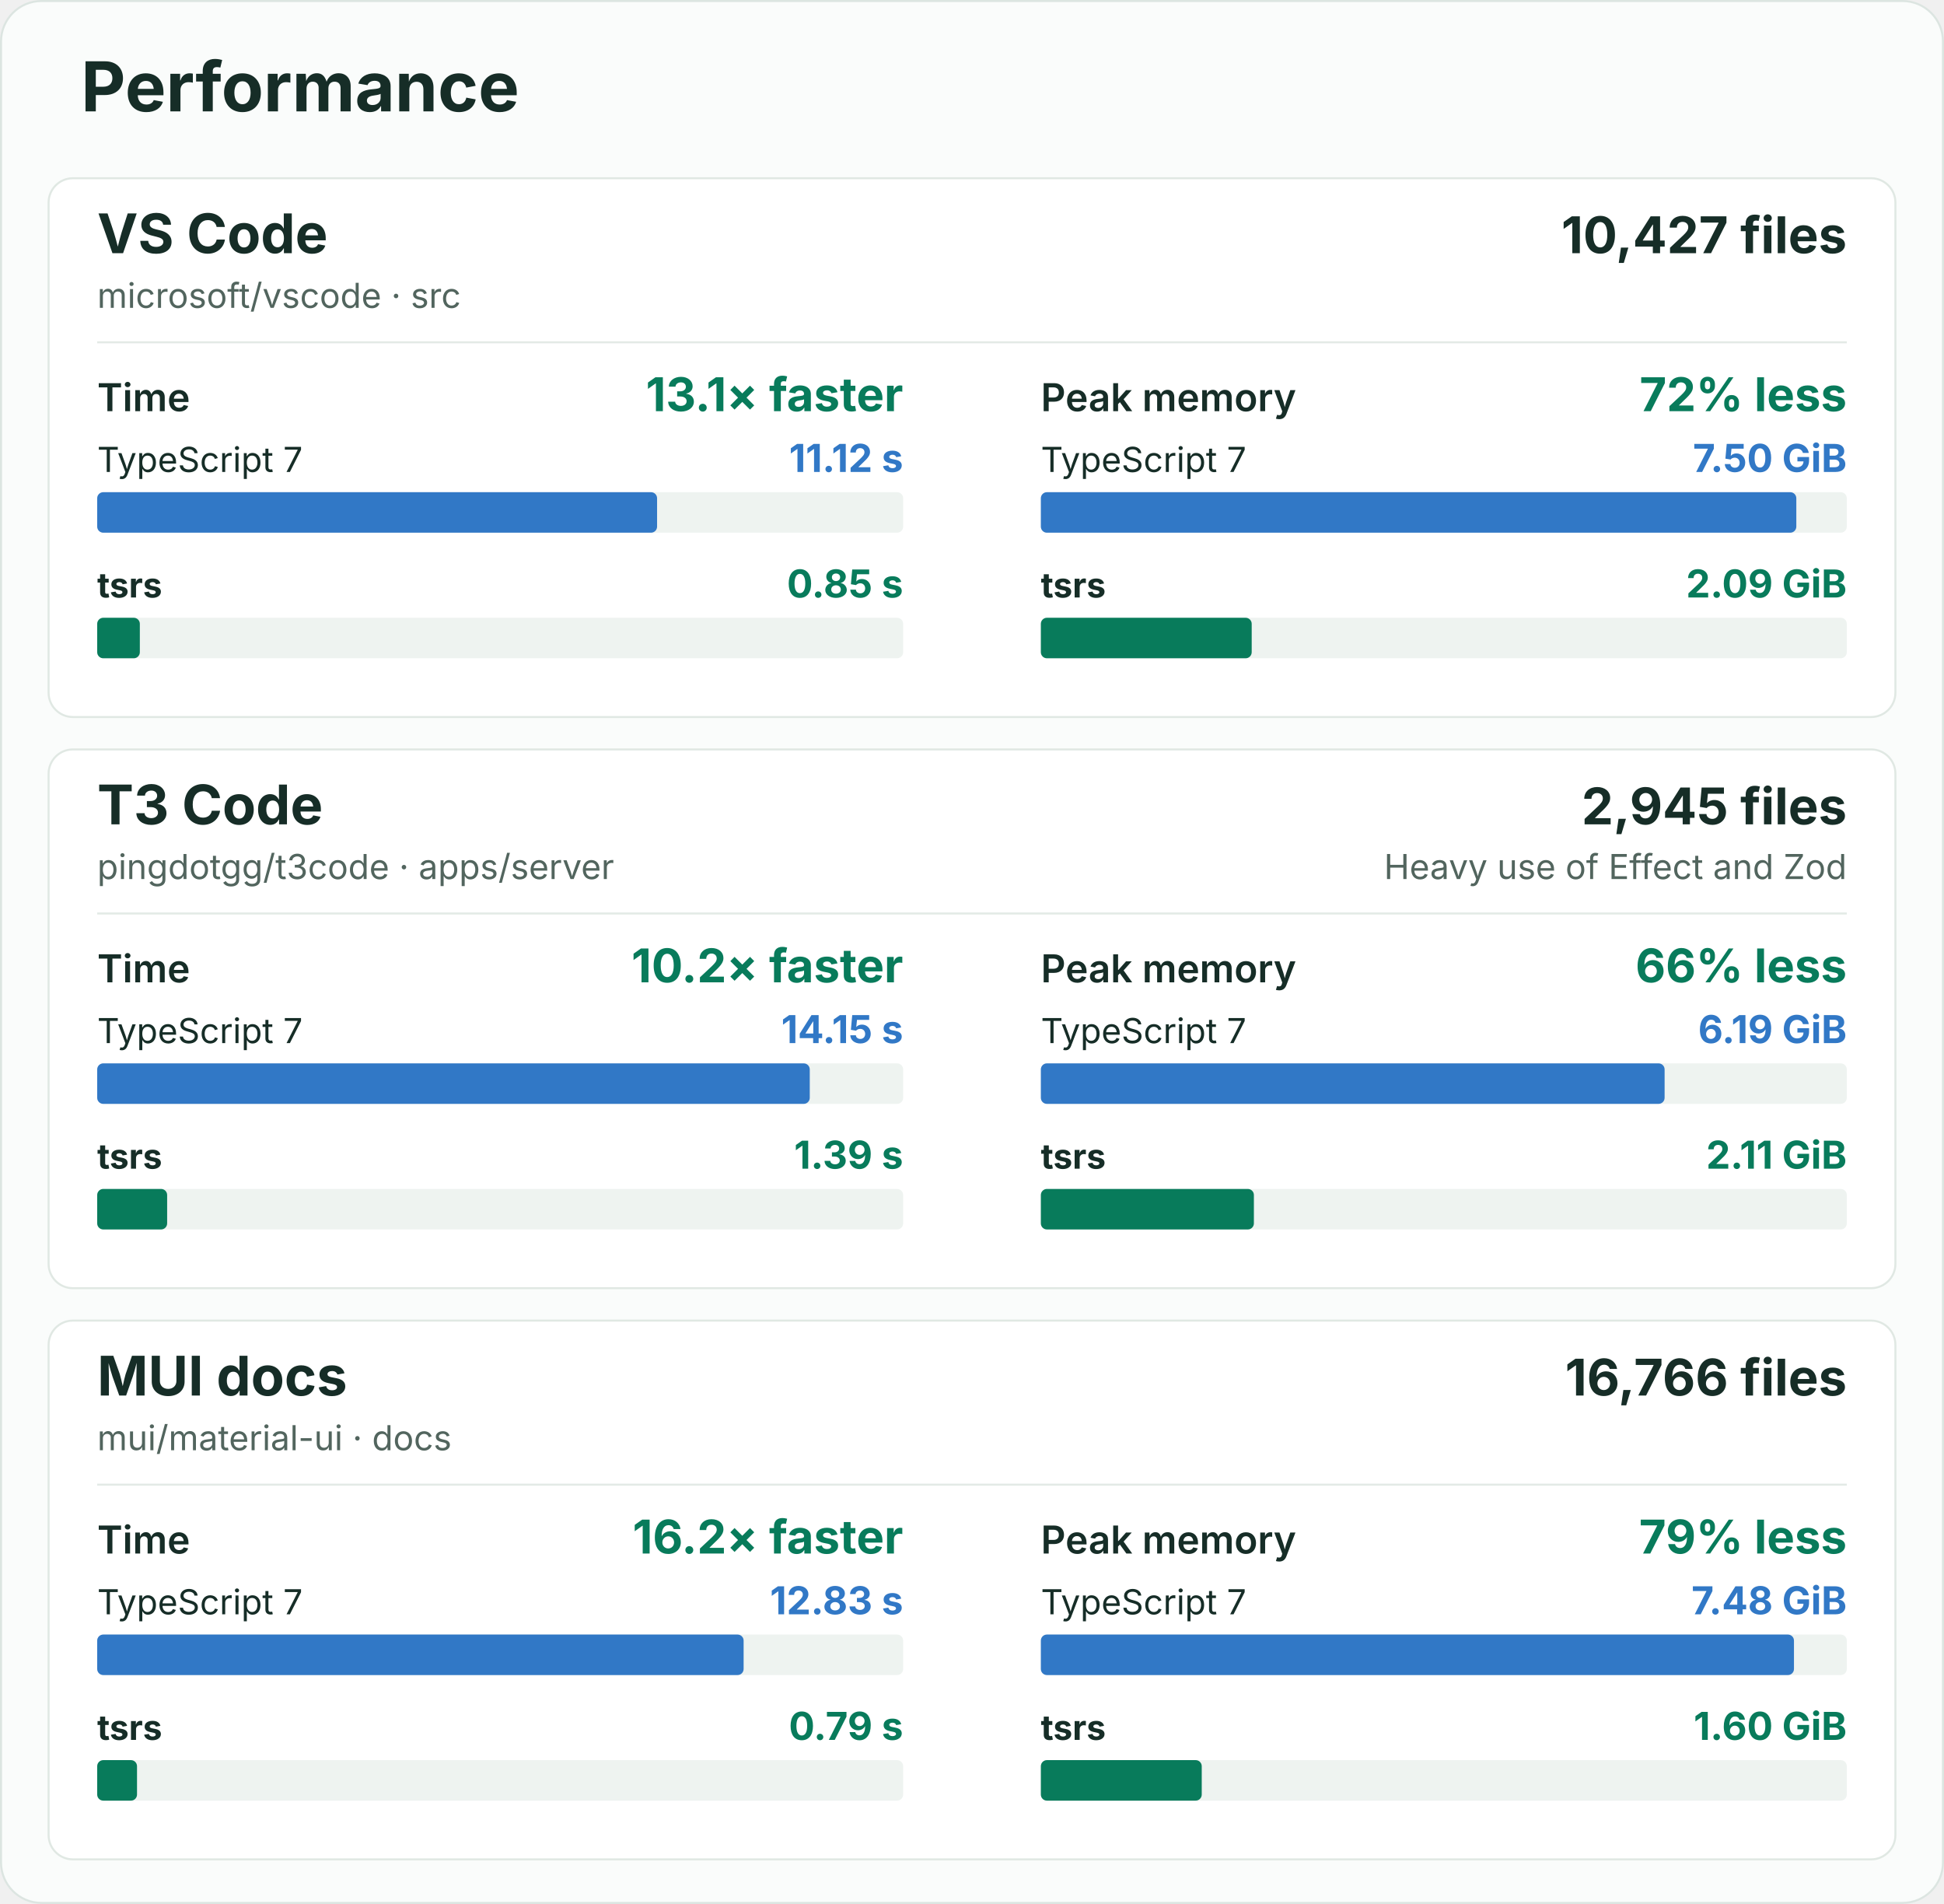
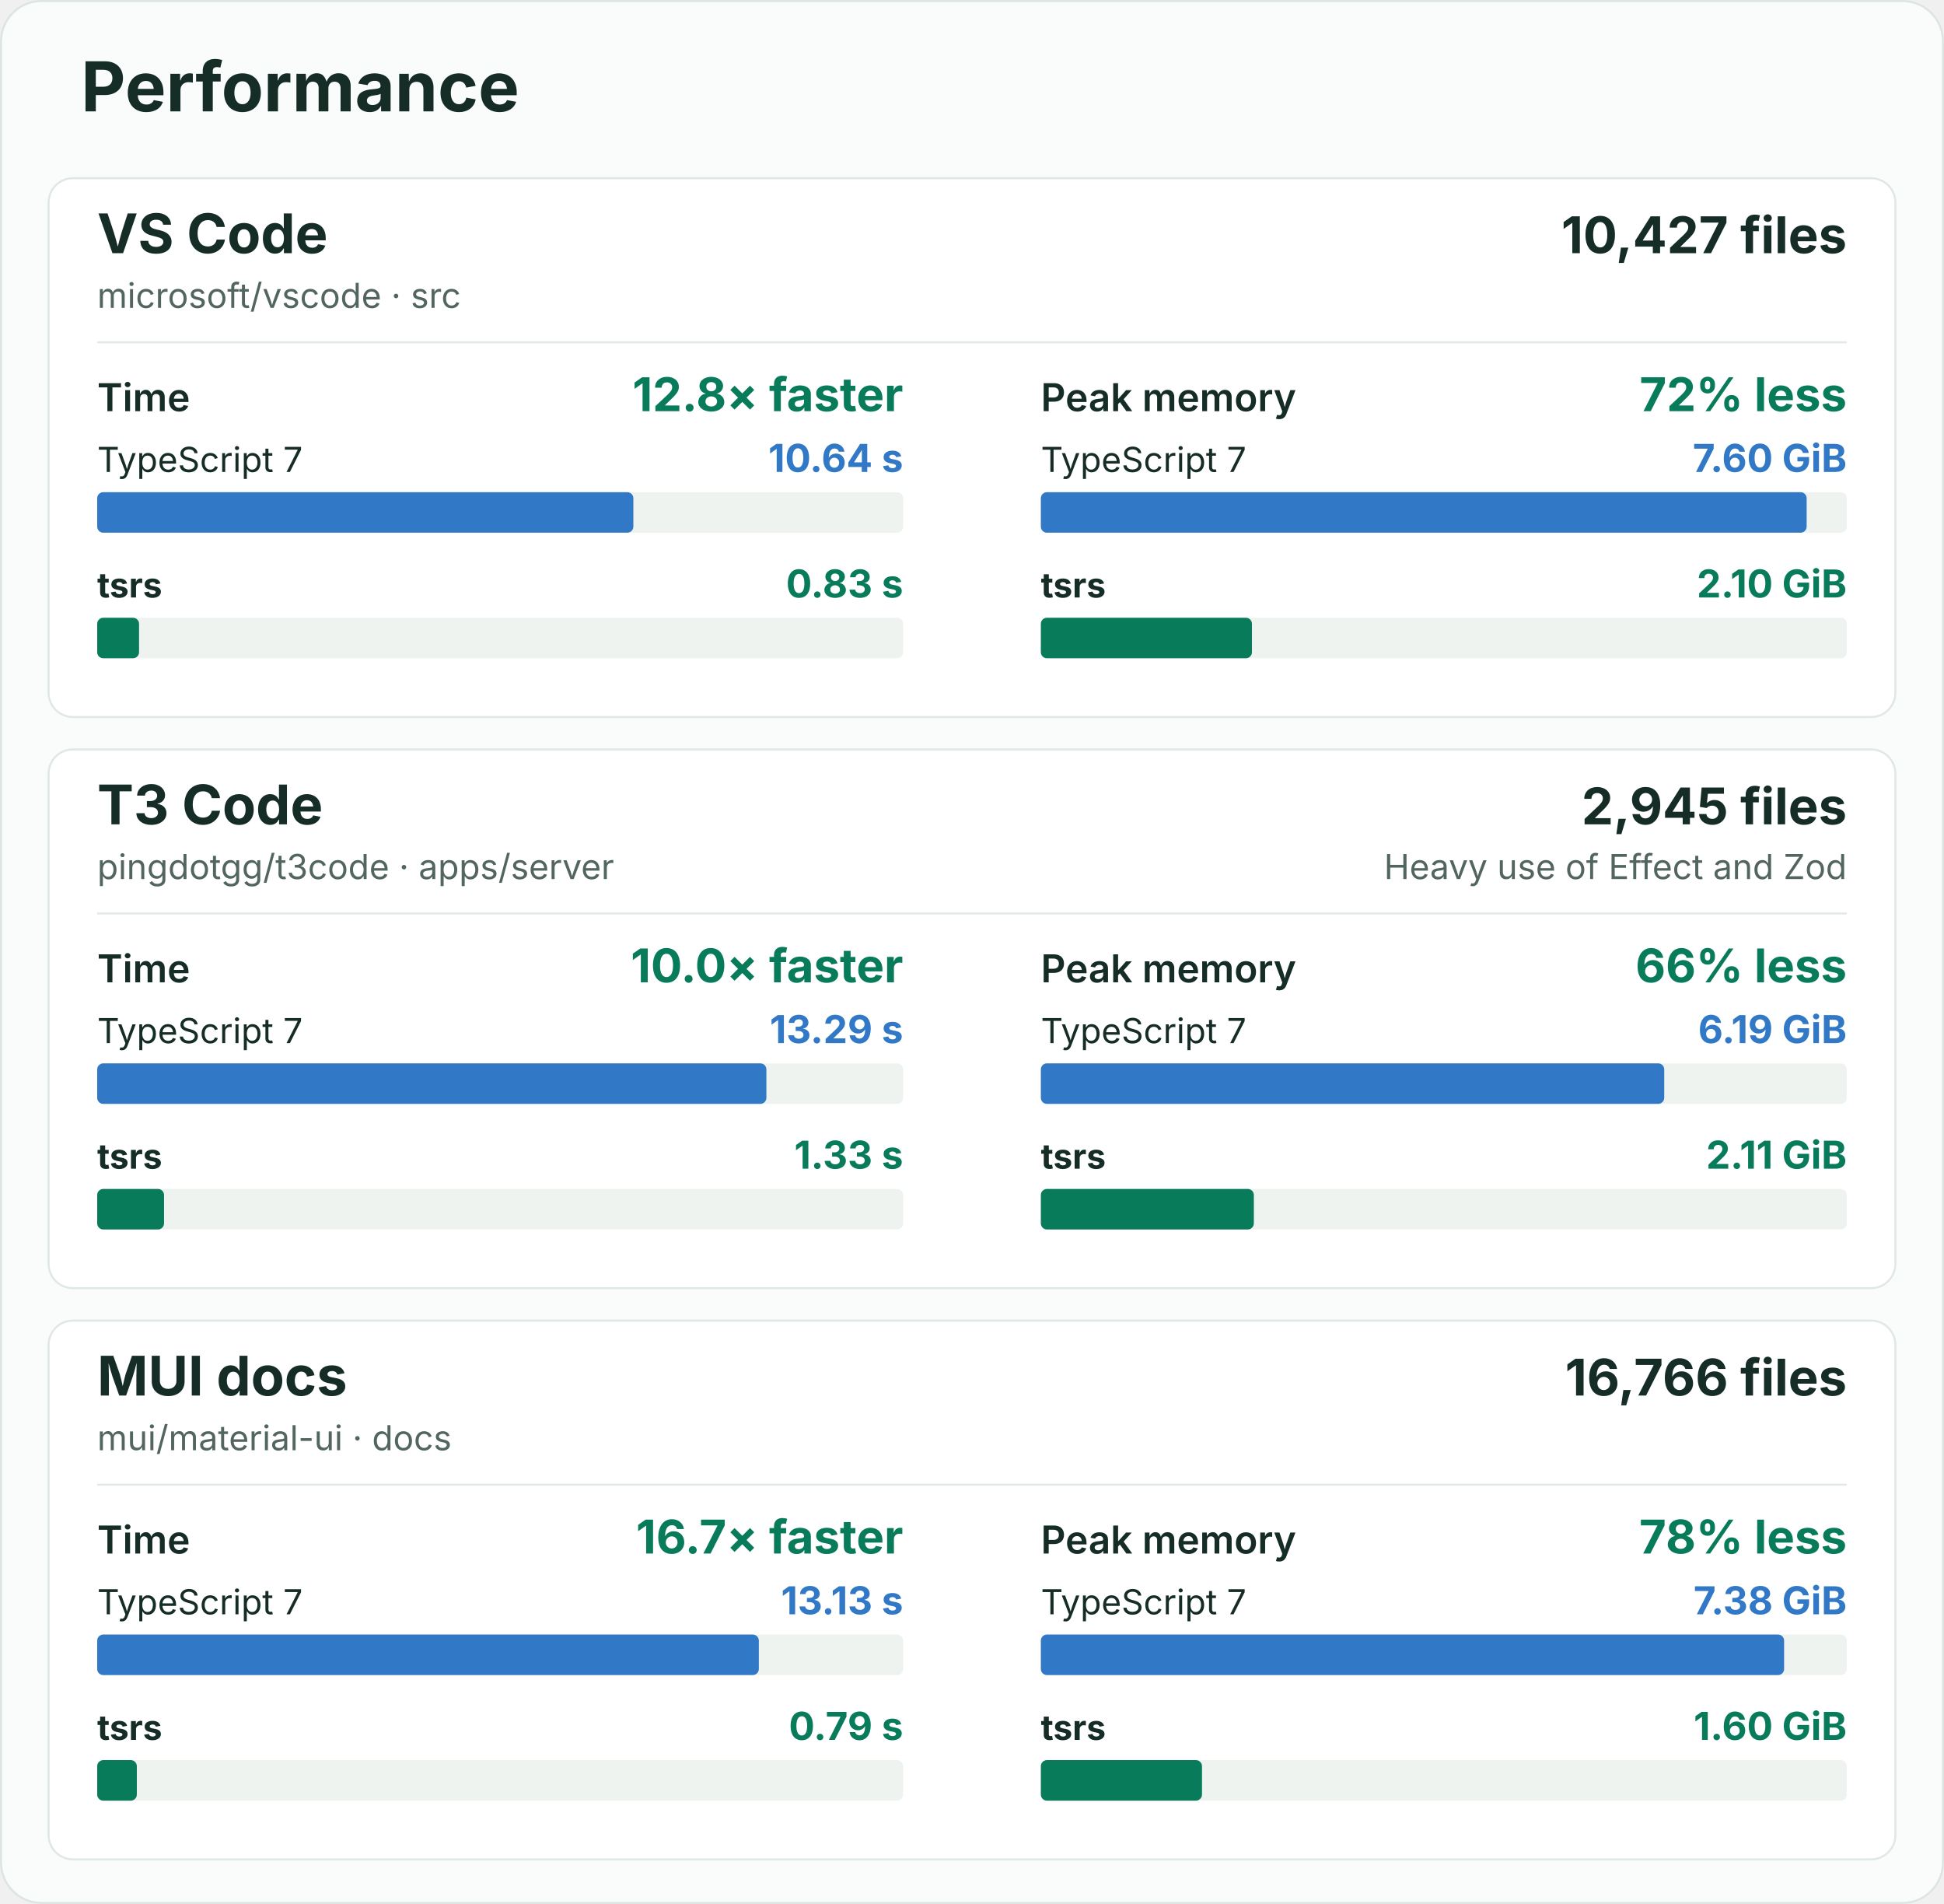
<svg xmlns="http://www.w3.org/2000/svg" width="960" height="940" viewBox="0 0 960 940" role="img" aria-labelledby="title description">
  <rect x="0.5" y="0.5" width="959" height="939" rx="20" fill="#fafcfb" stroke="#dce5e1" />
  <g font-family="-apple-system, BlinkMacSystemFont, 'Segoe UI', sans-serif" fill="#162d27">
    <text x="40" y="55" font-size="34" font-weight="700">Performance</text>
    <g id="vscode">
      <rect x="24" y="88" width="912" height="266" rx="12" fill="#ffffff" stroke="#e0e8e3" />
      <text x="48" y="125" font-size="27" font-weight="700">VS Code</text>
      <text x="48" y="152" font-size="17" fill="#52655e">microsoft/vscode · src</text>
      <text x="912" y="125" font-size="25" font-weight="700" text-anchor="end">10,427 files</text>
      <line x1="48" y1="169" x2="912" y2="169" stroke="#e3eae6" />
      <g data-metric="wall_s">
        <text x="48" y="203" font-size="19" font-weight="600">Time</text>
-         <text x="446" y="203" font-size="23" font-weight="700" fill="#087b5b" text-anchor="end">13.1× faster</text>
+         <text x="446" y="203" font-size="23" font-weight="700" fill="#087b5b" text-anchor="end">12.8× faster</text>
        <text x="48" y="233" font-size="17" font-weight="400">TypeScript 7</text>
-         <text x="446" y="233" font-size="19" font-weight="700" fill="#3178c6" text-anchor="end">11.12 s</text>
+         <text x="446" y="233" font-size="19" font-weight="700" fill="#3178c6" text-anchor="end">10.64 s</text>
        <rect x="48" y="243" width="398" height="20" rx="3" fill="#eef3f0" />
-         <rect data-compiler="tsgo" x="48" y="243" width="276.486" height="20" rx="3" fill="#3178c6" />
+         <rect data-compiler="tsgo" x="48" y="243" width="264.769" height="20" rx="3" fill="#3178c6" />
        <text x="48" y="295" font-size="17" font-weight="700">tsrs</text>
-         <text x="446" y="295" font-size="19" font-weight="700" fill="#087b5b" text-anchor="end">0.85 s</text>
+         <text x="446" y="295" font-size="19" font-weight="700" fill="#087b5b" text-anchor="end">0.83 s</text>
        <rect x="48" y="305" width="398" height="20" rx="3" fill="#eef3f0" />
-         <rect data-compiler="tsrs" x="48" y="305" width="21.057" height="20" rx="3" fill="#087b5b" />
+         <rect data-compiler="tsrs" x="48" y="305" width="20.671" height="20" rx="3" fill="#087b5b" />
      </g>
      <g data-metric="peak_rss_bytes">
        <text x="514" y="203" font-size="19" font-weight="600">Peak memory</text>
        <text x="912" y="203" font-size="23" font-weight="700" fill="#087b5b" text-anchor="end">72% less</text>
        <text x="514" y="233" font-size="17" font-weight="400">TypeScript 7</text>
-         <text x="912" y="233" font-size="19" font-weight="700" fill="#3178c6" text-anchor="end">7.50 GiB</text>
+         <text x="912" y="233" font-size="19" font-weight="700" fill="#3178c6" text-anchor="end">7.60 GiB</text>
        <rect x="514" y="243" width="398" height="20" rx="3" fill="#eef3f0" />
-         <rect data-compiler="tsgo" x="514" y="243" width="373.07" height="20" rx="3" fill="#3178c6" />
+         <rect data-compiler="tsgo" x="514" y="243" width="378.171" height="20" rx="3" fill="#3178c6" />
        <text x="514" y="295" font-size="17" font-weight="700">tsrs</text>
-         <text x="912" y="295" font-size="19" font-weight="700" fill="#087b5b" text-anchor="end">2.09 GiB</text>
+         <text x="912" y="295" font-size="19" font-weight="700" fill="#087b5b" text-anchor="end">2.10 GiB</text>
        <rect x="514" y="305" width="398" height="20" rx="3" fill="#eef3f0" />
-         <rect data-compiler="tsrs" x="514" y="305" width="104.124" height="20" rx="3" fill="#087b5b" />
+         <rect data-compiler="tsrs" x="514" y="305" width="104.244" height="20" rx="3" fill="#087b5b" />
      </g>
    </g>
    <g id="t3code-server">
      <rect x="24" y="370" width="912" height="266" rx="12" fill="#ffffff" stroke="#e0e8e3" />
      <text x="48" y="407" font-size="27" font-weight="700">T3 Code</text>
      <text x="48" y="434" font-size="17" fill="#52655e">pingdotgg/t3code · apps/server</text>
      <text x="912" y="407" font-size="25" font-weight="700" text-anchor="end">2,945 files</text>
      <text x="912" y="434" font-size="17" fill="#52655e" text-anchor="end">Heavy use of Effect and Zod</text>
      <line x1="48" y1="451" x2="912" y2="451" stroke="#e3eae6" />
      <g data-metric="wall_s">
        <text x="48" y="485" font-size="19" font-weight="600">Time</text>
-         <text x="446" y="485" font-size="23" font-weight="700" fill="#087b5b" text-anchor="end">10.2× faster</text>
+         <text x="446" y="485" font-size="23" font-weight="700" fill="#087b5b" text-anchor="end">10.0× faster</text>
        <text x="48" y="515" font-size="17" font-weight="400">TypeScript 7</text>
-         <text x="446" y="515" font-size="19" font-weight="700" fill="#3178c6" text-anchor="end">14.15 s</text>
+         <text x="446" y="515" font-size="19" font-weight="700" fill="#3178c6" text-anchor="end">13.29 s</text>
        <rect x="48" y="525" width="398" height="20" rx="3" fill="#eef3f0" />
-         <rect data-compiler="tsgo" x="48" y="525" width="351.882" height="20" rx="3" fill="#3178c6" />
+         <rect data-compiler="tsgo" x="48" y="525" width="330.464" height="20" rx="3" fill="#3178c6" />
        <text x="48" y="577" font-size="17" font-weight="700">tsrs</text>
-         <text x="446" y="577" font-size="19" font-weight="700" fill="#087b5b" text-anchor="end">1.39 s</text>
+         <text x="446" y="577" font-size="19" font-weight="700" fill="#087b5b" text-anchor="end">1.33 s</text>
        <rect x="48" y="587" width="398" height="20" rx="3" fill="#eef3f0" />
-         <rect data-compiler="tsrs" x="48" y="587" width="34.539" height="20" rx="3" fill="#087b5b" />
+         <rect data-compiler="tsrs" x="48" y="587" width="33.009" height="20" rx="3" fill="#087b5b" />
      </g>
      <g data-metric="peak_rss_bytes">
        <text x="514" y="485" font-size="19" font-weight="600">Peak memory</text>
        <text x="912" y="485" font-size="23" font-weight="700" fill="#087b5b" text-anchor="end">66% less</text>
        <text x="514" y="515" font-size="17" font-weight="400">TypeScript 7</text>
        <text x="912" y="515" font-size="19" font-weight="700" fill="#3178c6" text-anchor="end">6.19 GiB</text>
        <rect x="514" y="525" width="398" height="20" rx="3" fill="#eef3f0" />
-         <rect data-compiler="tsgo" x="514" y="525" width="308.029" height="20" rx="3" fill="#3178c6" />
+         <rect data-compiler="tsgo" x="514" y="525" width="307.842" height="20" rx="3" fill="#3178c6" />
        <text x="514" y="577" font-size="17" font-weight="700">tsrs</text>
        <text x="912" y="577" font-size="19" font-weight="700" fill="#087b5b" text-anchor="end">2.11 GiB</text>
        <rect x="514" y="587" width="398" height="20" rx="3" fill="#eef3f0" />
-         <rect data-compiler="tsrs" x="514" y="587" width="105.206" height="20" rx="3" fill="#087b5b" />
+         <rect data-compiler="tsrs" x="514" y="587" width="105.185" height="20" rx="3" fill="#087b5b" />
      </g>
    </g>
    <g id="mui-docs">
      <rect x="24" y="652" width="912" height="266" rx="12" fill="#ffffff" stroke="#e0e8e3" />
      <text x="48" y="689" font-size="27" font-weight="700">MUI docs</text>
      <text x="48" y="716" font-size="17" fill="#52655e">mui/material-ui · docs</text>
      <text x="912" y="689" font-size="25" font-weight="700" text-anchor="end">16,766 files</text>
      <line x1="48" y1="733" x2="912" y2="733" stroke="#e3eae6" />
      <g data-metric="wall_s">
        <text x="48" y="767" font-size="19" font-weight="600">Time</text>
-         <text x="446" y="767" font-size="23" font-weight="700" fill="#087b5b" text-anchor="end">16.2× faster</text>
+         <text x="446" y="767" font-size="23" font-weight="700" fill="#087b5b" text-anchor="end">16.7× faster</text>
        <text x="48" y="797" font-size="17" font-weight="400">TypeScript 7</text>
-         <text x="446" y="797" font-size="19" font-weight="700" fill="#3178c6" text-anchor="end">12.83 s</text>
+         <text x="446" y="797" font-size="19" font-weight="700" fill="#3178c6" text-anchor="end">13.13 s</text>
        <rect x="48" y="807" width="398" height="20" rx="3" fill="#eef3f0" />
-         <rect data-compiler="tsgo" x="48" y="807" width="319.221" height="20" rx="3" fill="#3178c6" />
+         <rect data-compiler="tsgo" x="48" y="807" width="326.733" height="20" rx="3" fill="#3178c6" />
        <text x="48" y="859" font-size="17" font-weight="700">tsrs</text>
        <text x="446" y="859" font-size="19" font-weight="700" fill="#087b5b" text-anchor="end">0.79 s</text>
        <rect x="48" y="869" width="398" height="20" rx="3" fill="#eef3f0" />
-         <rect data-compiler="tsrs" x="48" y="869" width="19.664" height="20" rx="3" fill="#087b5b" />
+         <rect data-compiler="tsrs" x="48" y="869" width="19.577" height="20" rx="3" fill="#087b5b" />
      </g>
      <g data-metric="peak_rss_bytes">
        <text x="514" y="767" font-size="19" font-weight="600">Peak memory</text>
-         <text x="912" y="767" font-size="23" font-weight="700" fill="#087b5b" text-anchor="end">79% less</text>
+         <text x="912" y="767" font-size="23" font-weight="700" fill="#087b5b" text-anchor="end">78% less</text>
        <text x="514" y="797" font-size="17" font-weight="400">TypeScript 7</text>
-         <text x="912" y="797" font-size="19" font-weight="700" fill="#3178c6" text-anchor="end">7.48 GiB</text>
+         <text x="912" y="797" font-size="19" font-weight="700" fill="#3178c6" text-anchor="end">7.38 GiB</text>
        <rect x="514" y="807" width="398" height="20" rx="3" fill="#eef3f0" />
-         <rect data-compiler="tsgo" x="514" y="807" width="371.91" height="20" rx="3" fill="#3178c6" />
+         <rect data-compiler="tsgo" x="514" y="807" width="367.045" height="20" rx="3" fill="#3178c6" />
        <text x="514" y="859" font-size="17" font-weight="700">tsrs</text>
        <text x="912" y="859" font-size="19" font-weight="700" fill="#087b5b" text-anchor="end">1.60 GiB</text>
        <rect x="514" y="869" width="398" height="20" rx="3" fill="#eef3f0" />
-         <rect data-compiler="tsrs" x="514" y="869" width="79.453" height="20" rx="3" fill="#087b5b" />
+         <rect data-compiler="tsrs" x="514" y="869" width="79.577" height="20" rx="3" fill="#087b5b" />
      </g>
    </g>
  </g>
</svg>
